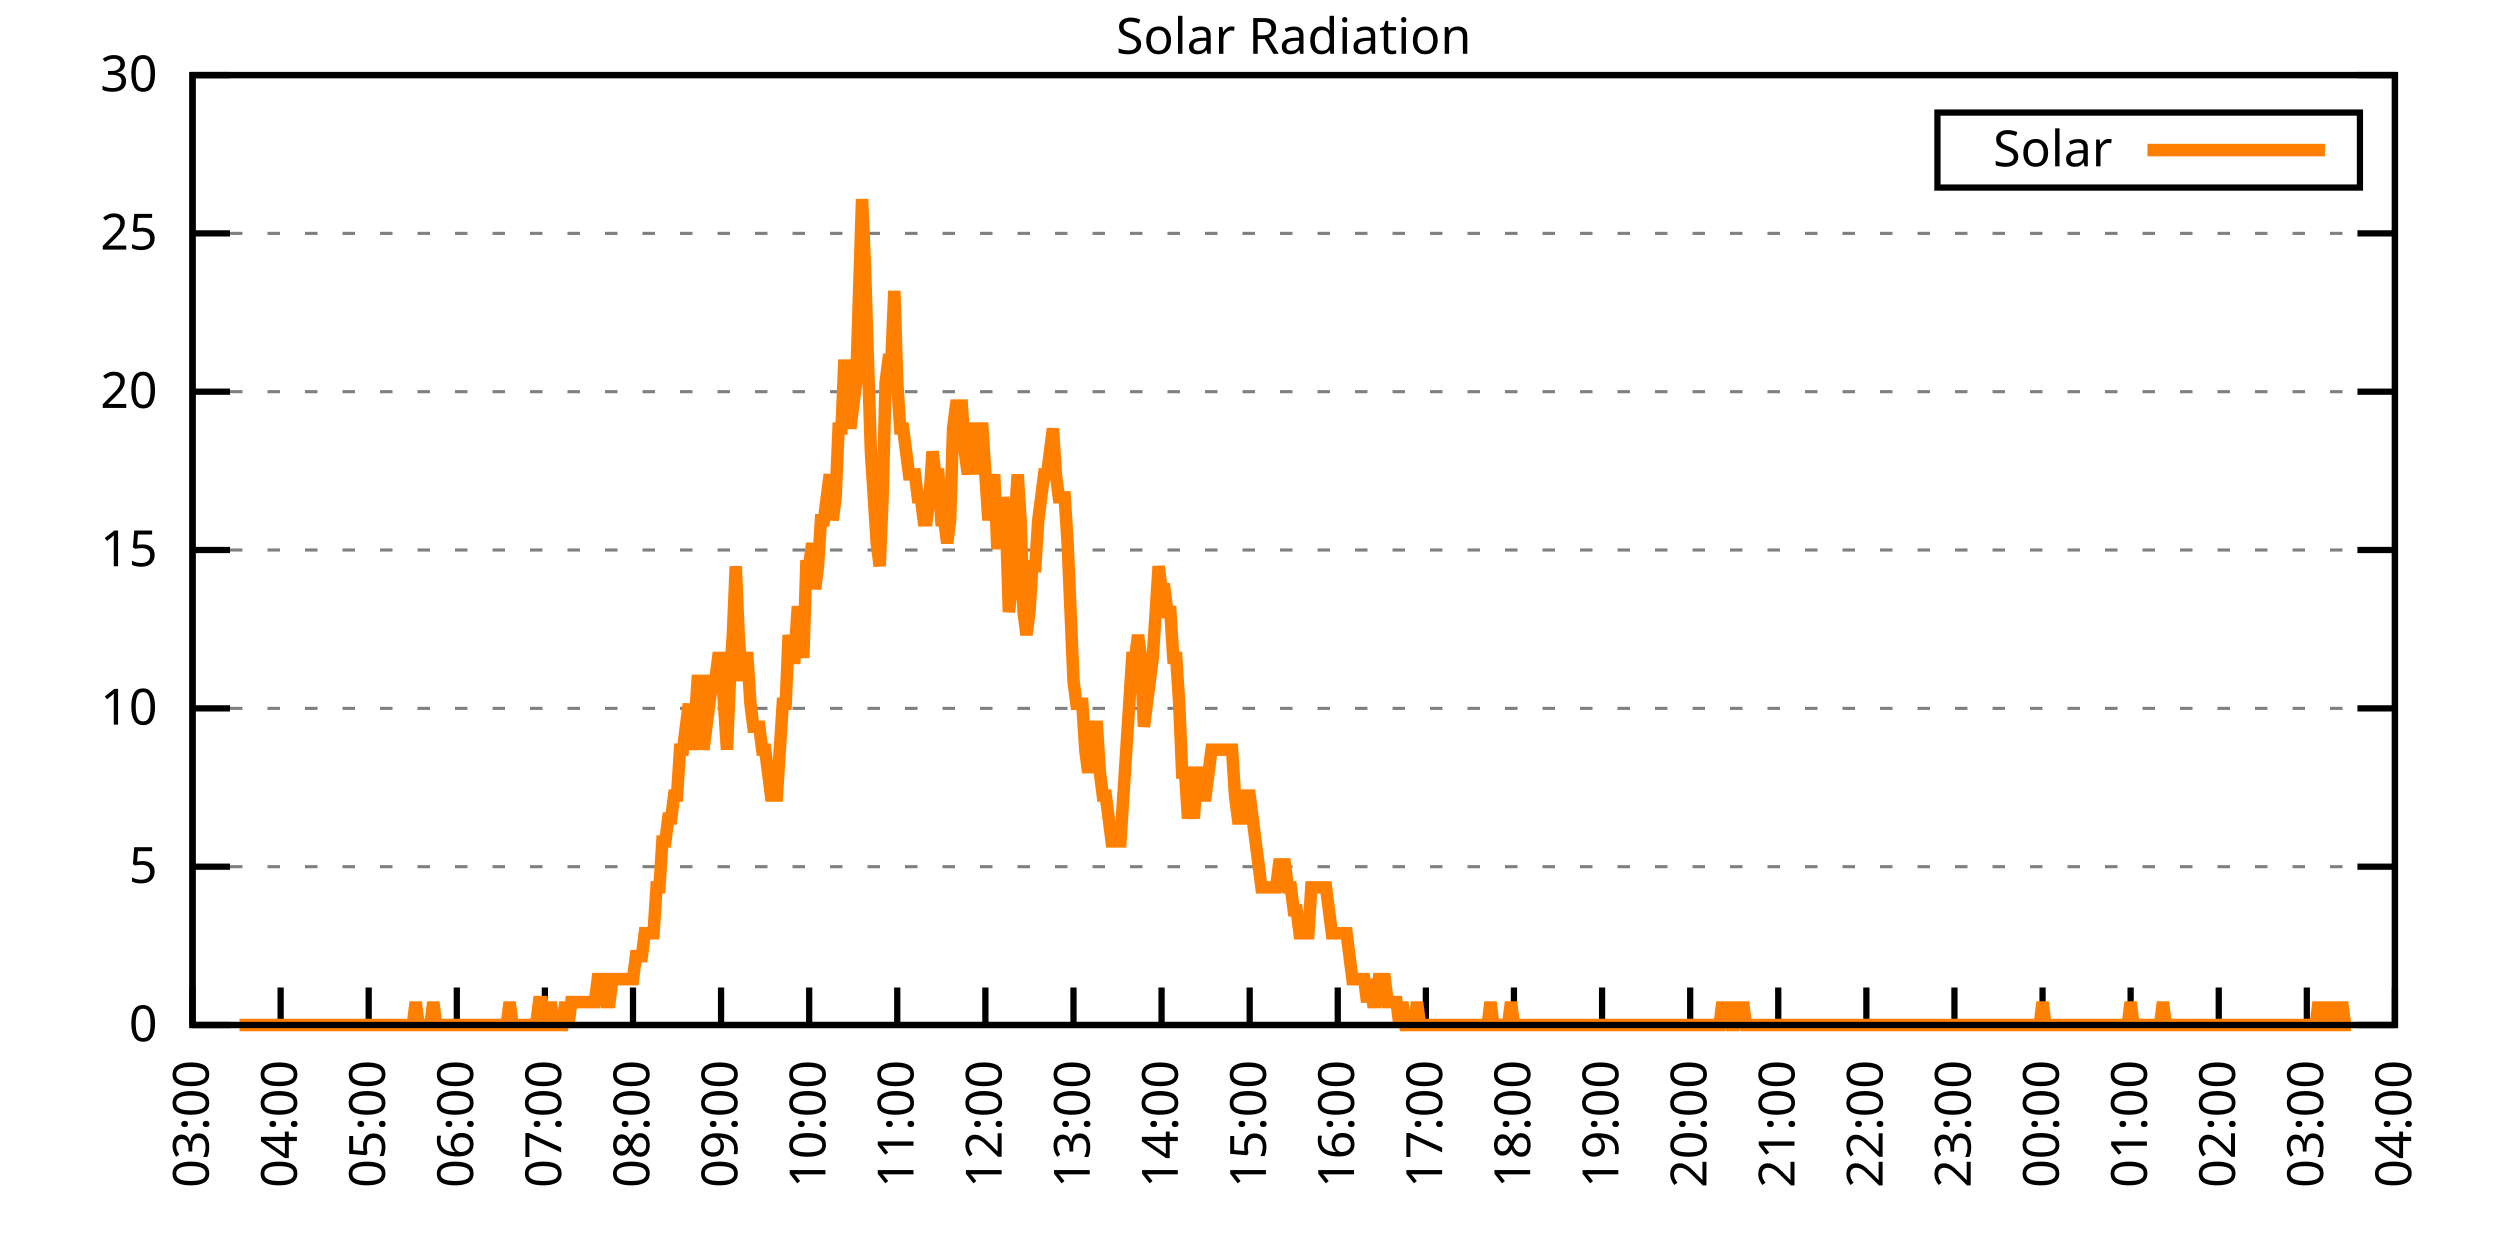
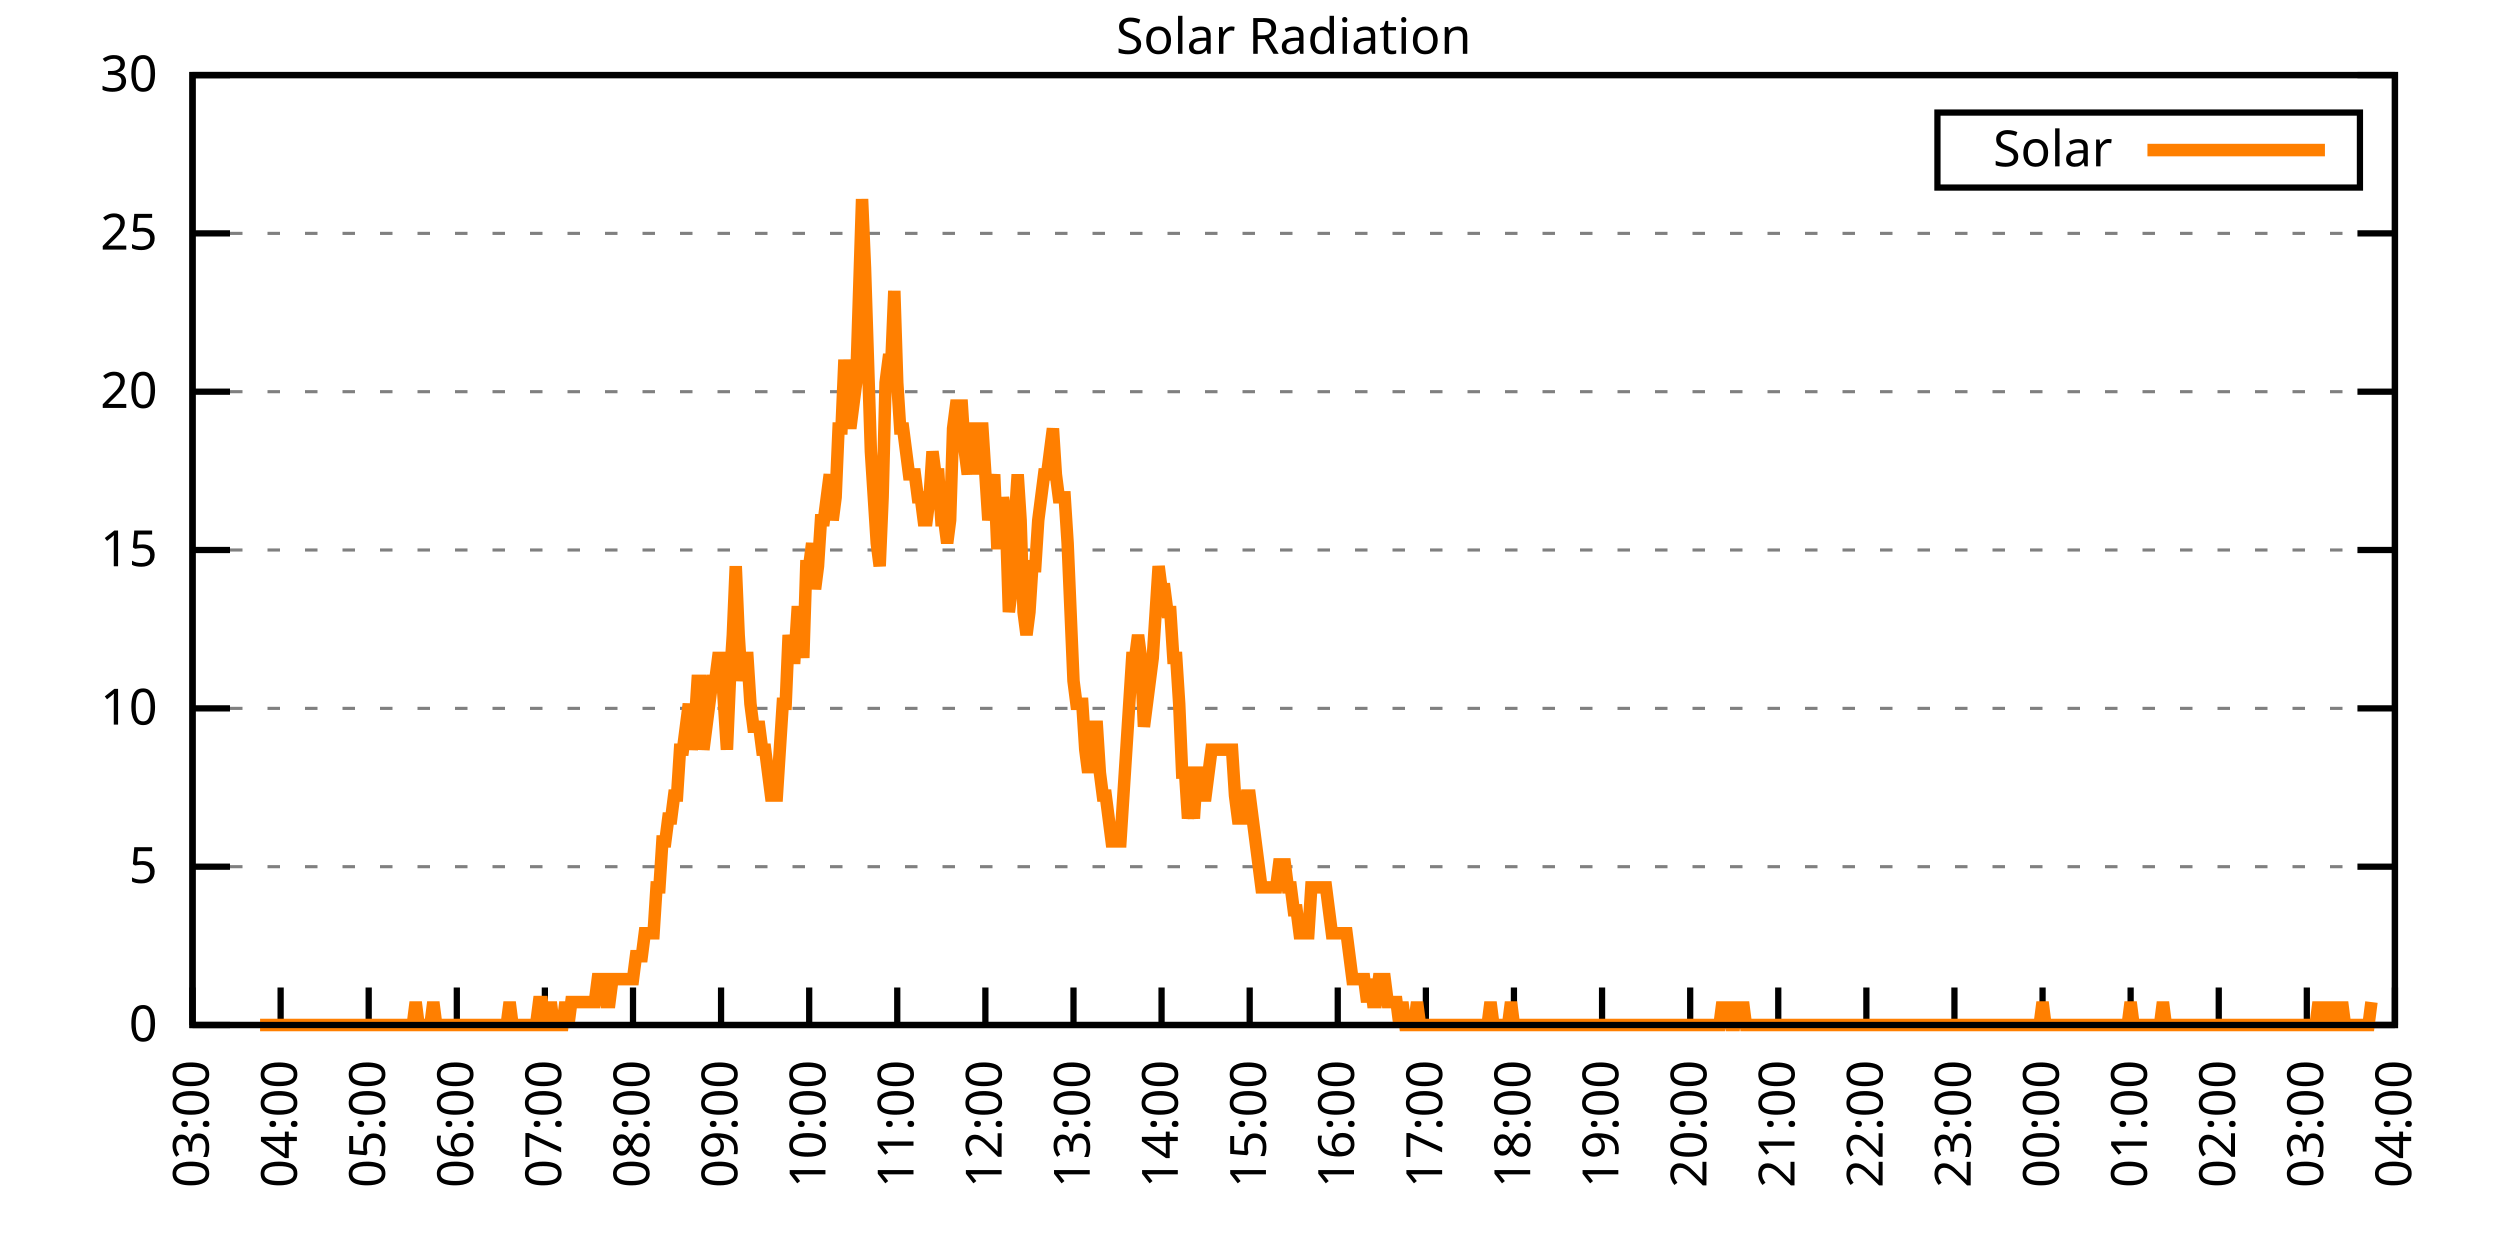
<svg xmlns="http://www.w3.org/2000/svg" xmlns:xlink="http://www.w3.org/1999/xlink" width="400" height="200" viewBox="0 0 400 200">
  <g id="gnuplot_canvas">
    <rect x="0" y="0" width="400" height="200" fill="none" />
    <defs>
      <circle id="gpDot" r="0.5" stroke-width="0.5" stroke="currentColor" />
      <path id="gpPt0" stroke-width="0.333" stroke="currentColor" d="M-1,0 h2 M0,-1 v2" />
      <path id="gpPt1" stroke-width="0.333" stroke="currentColor" d="M-1,-1 L1,1 M1,-1 L-1,1" />
      <path id="gpPt2" stroke-width="0.333" stroke="currentColor" d="M-1,0 L1,0 M0,-1 L0,1 M-1,-1 L1,1 M-1,1 L1,-1" />
      <rect id="gpPt3" stroke-width="0.333" stroke="currentColor" x="-1" y="-1" width="2" height="2" />
      <rect id="gpPt4" stroke-width="0.333" stroke="currentColor" fill="currentColor" x="-1" y="-1" width="2" height="2" />
      <circle id="gpPt5" stroke-width="0.333" stroke="currentColor" cx="0" cy="0" r="1" />
      <use xlink:href="#gpPt5" id="gpPt6" fill="currentColor" stroke="none" />
      <path id="gpPt7" stroke-width="0.333" stroke="currentColor" d="M0,-1.33 L-1.33,0.67 L1.33,0.67 z" />
      <use xlink:href="#gpPt7" id="gpPt8" fill="currentColor" stroke="none" />
      <use xlink:href="#gpPt7" id="gpPt9" stroke="currentColor" transform="rotate(180)" />
      <use xlink:href="#gpPt9" id="gpPt10" fill="currentColor" stroke="none" />
      <use xlink:href="#gpPt3" id="gpPt11" stroke="currentColor" transform="rotate(45)" />
      <use xlink:href="#gpPt11" id="gpPt12" fill="currentColor" stroke="none" />
      <path id="gpPt13" stroke-width="0.333" stroke="currentColor" d="M0,1.330 L1.265,0.411 L0.782,-1.067 L-0.782,-1.076 L-1.265,0.411 z" />
      <use xlink:href="#gpPt13" id="gpPt14" fill="currentColor" stroke="none" />
      <filter id="textbox" filterUnits="objectBoundingBox" x="0" y="0" height="1" width="1">
        <feFlood flood-color="white" flood-opacity="1" result="bgnd" />
        <feComposite in="SourceGraphic" in2="bgnd" operator="atop" />
      </filter>
      <filter id="greybox" filterUnits="objectBoundingBox" x="0" y="0" height="1" width="1">
        <feFlood flood-color="lightgrey" flood-opacity="1" result="grey" />
        <feComposite in="SourceGraphic" in2="grey" operator="atop" />
      </filter>
    </defs>
    <g fill="none" color="white" stroke="currentColor" stroke-width="1.00" stroke-linecap="butt" stroke-linejoin="miter">
</g>
    <g fill="none" color="black" stroke="currentColor" stroke-width="1.00" stroke-linecap="butt" stroke-linejoin="miter">
      <g stroke="none" shape-rendering="crispEdges">
        <polygon fill="rgb(255, 255, 255)" points="30.80,164.00 383.18,164.00 383.18,12.02 30.80,12.02 " />
      </g>
    </g>
    <g fill="none" color="black" stroke="currentColor" stroke-width="1.00" stroke-linecap="butt" stroke-linejoin="miter">
</g>
    <g fill="none" color="black" stroke="black" stroke-width="0.50" stroke-linecap="butt" stroke-linejoin="miter">
</g>
    <g fill="none" color="gray" stroke="currentColor" stroke-width="0.50" stroke-linecap="butt" stroke-linejoin="miter">
      <path stroke="gray" stroke-dasharray="2,4" class="gridline" d="M30.80,164.00 L383.19,164.00  " />
    </g>
    <g fill="none" color="gray" stroke="gray" stroke-width="1.00" stroke-linecap="butt" stroke-linejoin="miter">
</g>
    <g fill="none" color="black" stroke="currentColor" stroke-width="1.00" stroke-linecap="butt" stroke-linejoin="miter">
      <path stroke="black" d="M30.80,164.00 L36.80,164.00 M383.19,164.00 L377.19,164.00  " />
      <g transform="translate(25.20,166.60)" stroke="none" fill="black" font-family="Sans" font-size="8.00" text-anchor="end">
        <text>
          <tspan font-family="Sans"> 0</tspan>
        </text>
      </g>
    </g>
    <g fill="none" color="black" stroke="currentColor" stroke-width="1.00" stroke-linecap="butt" stroke-linejoin="miter">
</g>
    <g fill="none" color="black" stroke="black" stroke-width="0.50" stroke-linecap="butt" stroke-linejoin="miter">
</g>
    <g fill="none" color="gray" stroke="currentColor" stroke-width="0.50" stroke-linecap="butt" stroke-linejoin="miter">
      <path stroke="gray" stroke-dasharray="2,4" class="gridline" d="M30.80,138.67 L383.19,138.67  " />
    </g>
    <g fill="none" color="gray" stroke="gray" stroke-width="1.00" stroke-linecap="butt" stroke-linejoin="miter">
</g>
    <g fill="none" color="black" stroke="currentColor" stroke-width="1.00" stroke-linecap="butt" stroke-linejoin="miter">
      <path stroke="black" d="M30.80,138.67 L36.80,138.67 M383.19,138.67 L377.19,138.67  " />
      <g transform="translate(25.20,141.27)" stroke="none" fill="black" font-family="Sans" font-size="8.00" text-anchor="end">
        <text>
          <tspan font-family="Sans"> 5</tspan>
        </text>
      </g>
    </g>
    <g fill="none" color="black" stroke="currentColor" stroke-width="1.00" stroke-linecap="butt" stroke-linejoin="miter">
</g>
    <g fill="none" color="black" stroke="black" stroke-width="0.50" stroke-linecap="butt" stroke-linejoin="miter">
</g>
    <g fill="none" color="gray" stroke="currentColor" stroke-width="0.50" stroke-linecap="butt" stroke-linejoin="miter">
      <path stroke="gray" stroke-dasharray="2,4" class="gridline" d="M30.80,113.34 L383.19,113.34  " />
    </g>
    <g fill="none" color="gray" stroke="gray" stroke-width="1.00" stroke-linecap="butt" stroke-linejoin="miter">
</g>
    <g fill="none" color="black" stroke="currentColor" stroke-width="1.00" stroke-linecap="butt" stroke-linejoin="miter">
      <path stroke="black" d="M30.80,113.34 L36.80,113.34 M383.19,113.34 L377.19,113.34  " />
      <g transform="translate(25.20,115.94)" stroke="none" fill="black" font-family="Sans" font-size="8.00" text-anchor="end">
        <text>
          <tspan font-family="Sans"> 10</tspan>
        </text>
      </g>
    </g>
    <g fill="none" color="black" stroke="currentColor" stroke-width="1.00" stroke-linecap="butt" stroke-linejoin="miter">
</g>
    <g fill="none" color="black" stroke="black" stroke-width="0.50" stroke-linecap="butt" stroke-linejoin="miter">
</g>
    <g fill="none" color="gray" stroke="currentColor" stroke-width="0.50" stroke-linecap="butt" stroke-linejoin="miter">
      <path stroke="gray" stroke-dasharray="2,4" class="gridline" d="M30.80,88.00 L383.19,88.00  " />
    </g>
    <g fill="none" color="gray" stroke="gray" stroke-width="1.00" stroke-linecap="butt" stroke-linejoin="miter">
</g>
    <g fill="none" color="black" stroke="currentColor" stroke-width="1.00" stroke-linecap="butt" stroke-linejoin="miter">
      <path stroke="black" d="M30.80,88.00 L36.80,88.00 M383.19,88.00 L377.19,88.00  " />
      <g transform="translate(25.20,90.60)" stroke="none" fill="black" font-family="Sans" font-size="8.00" text-anchor="end">
        <text>
          <tspan font-family="Sans"> 15</tspan>
        </text>
      </g>
    </g>
    <g fill="none" color="black" stroke="currentColor" stroke-width="1.00" stroke-linecap="butt" stroke-linejoin="miter">
</g>
    <g fill="none" color="black" stroke="black" stroke-width="0.50" stroke-linecap="butt" stroke-linejoin="miter">
</g>
    <g fill="none" color="gray" stroke="currentColor" stroke-width="0.50" stroke-linecap="butt" stroke-linejoin="miter">
      <path stroke="gray" stroke-dasharray="2,4" class="gridline" d="M30.80,62.67 L383.19,62.67  " />
    </g>
    <g fill="none" color="gray" stroke="gray" stroke-width="1.00" stroke-linecap="butt" stroke-linejoin="miter">
</g>
    <g fill="none" color="black" stroke="currentColor" stroke-width="1.00" stroke-linecap="butt" stroke-linejoin="miter">
      <path stroke="black" d="M30.80,62.67 L36.80,62.67 M383.19,62.67 L377.19,62.67  " />
      <g transform="translate(25.20,65.27)" stroke="none" fill="black" font-family="Sans" font-size="8.00" text-anchor="end">
        <text>
          <tspan font-family="Sans"> 20</tspan>
        </text>
      </g>
    </g>
    <g fill="none" color="black" stroke="currentColor" stroke-width="1.00" stroke-linecap="butt" stroke-linejoin="miter">
</g>
    <g fill="none" color="black" stroke="black" stroke-width="0.50" stroke-linecap="butt" stroke-linejoin="miter">
</g>
    <g fill="none" color="gray" stroke="currentColor" stroke-width="0.50" stroke-linecap="butt" stroke-linejoin="miter">
      <path stroke="gray" stroke-dasharray="2,4" class="gridline" d="M30.80,37.34 L383.19,37.34  " />
    </g>
    <g fill="none" color="gray" stroke="gray" stroke-width="1.00" stroke-linecap="butt" stroke-linejoin="miter">
</g>
    <g fill="none" color="black" stroke="currentColor" stroke-width="1.00" stroke-linecap="butt" stroke-linejoin="miter">
      <path stroke="black" d="M30.80,37.34 L36.80,37.34 M383.19,37.34 L377.19,37.34  " />
      <g transform="translate(25.20,39.94)" stroke="none" fill="black" font-family="Sans" font-size="8.00" text-anchor="end">
        <text>
          <tspan font-family="Sans"> 25</tspan>
        </text>
      </g>
    </g>
    <g fill="none" color="black" stroke="currentColor" stroke-width="1.00" stroke-linecap="butt" stroke-linejoin="miter">
</g>
    <g fill="none" color="black" stroke="black" stroke-width="0.50" stroke-linecap="butt" stroke-linejoin="miter">
</g>
    <g fill="none" color="gray" stroke="currentColor" stroke-width="0.50" stroke-linecap="butt" stroke-linejoin="miter">
      <path stroke="gray" stroke-dasharray="2,4" class="gridline" d="M30.80,12.01 L383.19,12.01  " />
    </g>
    <g fill="none" color="gray" stroke="gray" stroke-width="1.00" stroke-linecap="butt" stroke-linejoin="miter">
</g>
    <g fill="none" color="black" stroke="currentColor" stroke-width="1.00" stroke-linecap="butt" stroke-linejoin="miter">
      <path stroke="black" d="M30.80,12.01 L36.80,12.01 M383.19,12.01 L377.19,12.01  " />
      <g transform="translate(25.20,14.61)" stroke="none" fill="black" font-family="Sans" font-size="8.00" text-anchor="end">
        <text>
          <tspan font-family="Sans"> 30</tspan>
        </text>
      </g>
    </g>
    <g fill="none" color="black" stroke="currentColor" stroke-width="1.00" stroke-linecap="butt" stroke-linejoin="miter">
      <path stroke="black" d="M30.80,164.00 L30.80,158.00  " />
      <g transform="translate(33.40,169.60) rotate(270.00)" stroke="none" fill="black" font-family="Sans" font-size="8.00" text-anchor="end">
        <text>
          <tspan font-family="Sans">03:00</tspan>
        </text>
      </g>
    </g>
    <g fill="none" color="black" stroke="currentColor" stroke-width="1.00" stroke-linecap="butt" stroke-linejoin="miter">
      <path stroke="black" d="M44.90,164.00 L44.90,158.00  " />
      <g transform="translate(47.50,169.60) rotate(270.00)" stroke="none" fill="black" font-family="Sans" font-size="8.00" text-anchor="end">
        <text>
          <tspan font-family="Sans">04:00</tspan>
        </text>
      </g>
    </g>
    <g fill="none" color="black" stroke="currentColor" stroke-width="1.00" stroke-linecap="butt" stroke-linejoin="miter">
      <path stroke="black" d="M58.99,164.00 L58.99,158.00  " />
      <g transform="translate(61.59,169.60) rotate(270.00)" stroke="none" fill="black" font-family="Sans" font-size="8.00" text-anchor="end">
        <text>
          <tspan font-family="Sans">05:00</tspan>
        </text>
      </g>
    </g>
    <g fill="none" color="black" stroke="currentColor" stroke-width="1.00" stroke-linecap="butt" stroke-linejoin="miter">
      <path stroke="black" d="M73.09,164.00 L73.09,158.00  " />
      <g transform="translate(75.69,169.60) rotate(270.00)" stroke="none" fill="black" font-family="Sans" font-size="8.00" text-anchor="end">
        <text>
          <tspan font-family="Sans">06:00</tspan>
        </text>
      </g>
    </g>
    <g fill="none" color="black" stroke="currentColor" stroke-width="1.00" stroke-linecap="butt" stroke-linejoin="miter">
      <path stroke="black" d="M87.18,164.00 L87.18,158.00  " />
      <g transform="translate(89.78,169.60) rotate(270.00)" stroke="none" fill="black" font-family="Sans" font-size="8.00" text-anchor="end">
        <text>
          <tspan font-family="Sans">07:00</tspan>
        </text>
      </g>
    </g>
    <g fill="none" color="black" stroke="currentColor" stroke-width="1.00" stroke-linecap="butt" stroke-linejoin="miter">
      <path stroke="black" d="M101.28,164.00 L101.28,158.00  " />
      <g transform="translate(103.88,169.60) rotate(270.00)" stroke="none" fill="black" font-family="Sans" font-size="8.00" text-anchor="end">
        <text>
          <tspan font-family="Sans">08:00</tspan>
        </text>
      </g>
    </g>
    <g fill="none" color="black" stroke="currentColor" stroke-width="1.00" stroke-linecap="butt" stroke-linejoin="miter">
      <path stroke="black" d="M115.37,164.00 L115.37,158.00  " />
      <g transform="translate(117.97,169.60) rotate(270.00)" stroke="none" fill="black" font-family="Sans" font-size="8.00" text-anchor="end">
        <text>
          <tspan font-family="Sans">09:00</tspan>
        </text>
      </g>
    </g>
    <g fill="none" color="black" stroke="currentColor" stroke-width="1.00" stroke-linecap="butt" stroke-linejoin="miter">
      <path stroke="black" d="M129.47,164.00 L129.47,158.00  " />
      <g transform="translate(132.07,169.60) rotate(270.00)" stroke="none" fill="black" font-family="Sans" font-size="8.00" text-anchor="end">
        <text>
          <tspan font-family="Sans">10:00</tspan>
        </text>
      </g>
    </g>
    <g fill="none" color="black" stroke="currentColor" stroke-width="1.00" stroke-linecap="butt" stroke-linejoin="miter">
      <path stroke="black" d="M143.56,164.00 L143.56,158.00  " />
      <g transform="translate(146.16,169.60) rotate(270.00)" stroke="none" fill="black" font-family="Sans" font-size="8.00" text-anchor="end">
        <text>
          <tspan font-family="Sans">11:00</tspan>
        </text>
      </g>
    </g>
    <g fill="none" color="black" stroke="currentColor" stroke-width="1.00" stroke-linecap="butt" stroke-linejoin="miter">
      <path stroke="black" d="M157.66,164.00 L157.66,158.00  " />
      <g transform="translate(160.26,169.60) rotate(270.00)" stroke="none" fill="black" font-family="Sans" font-size="8.00" text-anchor="end">
        <text>
          <tspan font-family="Sans">12:00</tspan>
        </text>
      </g>
    </g>
    <g fill="none" color="black" stroke="currentColor" stroke-width="1.00" stroke-linecap="butt" stroke-linejoin="miter">
      <path stroke="black" d="M171.76,164.00 L171.76,158.00  " />
      <g transform="translate(174.36,169.60) rotate(270.00)" stroke="none" fill="black" font-family="Sans" font-size="8.00" text-anchor="end">
        <text>
          <tspan font-family="Sans">13:00</tspan>
        </text>
      </g>
    </g>
    <g fill="none" color="black" stroke="currentColor" stroke-width="1.00" stroke-linecap="butt" stroke-linejoin="miter">
      <path stroke="black" d="M185.85,164.00 L185.85,158.00  " />
      <g transform="translate(188.45,169.60) rotate(270.00)" stroke="none" fill="black" font-family="Sans" font-size="8.00" text-anchor="end">
        <text>
          <tspan font-family="Sans">14:00</tspan>
        </text>
      </g>
    </g>
    <g fill="none" color="black" stroke="currentColor" stroke-width="1.00" stroke-linecap="butt" stroke-linejoin="miter">
      <path stroke="black" d="M199.95,164.00 L199.95,158.00  " />
      <g transform="translate(202.55,169.60) rotate(270.00)" stroke="none" fill="black" font-family="Sans" font-size="8.00" text-anchor="end">
        <text>
          <tspan font-family="Sans">15:00</tspan>
        </text>
      </g>
    </g>
    <g fill="none" color="black" stroke="currentColor" stroke-width="1.00" stroke-linecap="butt" stroke-linejoin="miter">
      <path stroke="black" d="M214.04,164.00 L214.04,158.00  " />
      <g transform="translate(216.64,169.60) rotate(270.00)" stroke="none" fill="black" font-family="Sans" font-size="8.00" text-anchor="end">
        <text>
          <tspan font-family="Sans">16:00</tspan>
        </text>
      </g>
    </g>
    <g fill="none" color="black" stroke="currentColor" stroke-width="1.00" stroke-linecap="butt" stroke-linejoin="miter">
      <path stroke="black" d="M228.14,164.00 L228.14,158.00  " />
      <g transform="translate(230.74,169.60) rotate(270.00)" stroke="none" fill="black" font-family="Sans" font-size="8.00" text-anchor="end">
        <text>
          <tspan font-family="Sans">17:00</tspan>
        </text>
      </g>
    </g>
    <g fill="none" color="black" stroke="currentColor" stroke-width="1.00" stroke-linecap="butt" stroke-linejoin="miter">
      <path stroke="black" d="M242.23,164.00 L242.23,158.00  " />
      <g transform="translate(244.83,169.60) rotate(270.00)" stroke="none" fill="black" font-family="Sans" font-size="8.00" text-anchor="end">
        <text>
          <tspan font-family="Sans">18:00</tspan>
        </text>
      </g>
    </g>
    <g fill="none" color="black" stroke="currentColor" stroke-width="1.00" stroke-linecap="butt" stroke-linejoin="miter">
      <path stroke="black" d="M256.33,164.00 L256.33,158.00  " />
      <g transform="translate(258.93,169.60) rotate(270.00)" stroke="none" fill="black" font-family="Sans" font-size="8.00" text-anchor="end">
        <text>
          <tspan font-family="Sans">19:00</tspan>
        </text>
      </g>
    </g>
    <g fill="none" color="black" stroke="currentColor" stroke-width="1.00" stroke-linecap="butt" stroke-linejoin="miter">
      <path stroke="black" d="M270.43,164.00 L270.43,158.00  " />
      <g transform="translate(273.03,169.60) rotate(270.00)" stroke="none" fill="black" font-family="Sans" font-size="8.00" text-anchor="end">
        <text>
          <tspan font-family="Sans">20:00</tspan>
        </text>
      </g>
    </g>
    <g fill="none" color="black" stroke="currentColor" stroke-width="1.00" stroke-linecap="butt" stroke-linejoin="miter">
      <path stroke="black" d="M284.52,164.00 L284.52,158.00  " />
      <g transform="translate(287.12,169.60) rotate(270.00)" stroke="none" fill="black" font-family="Sans" font-size="8.00" text-anchor="end">
        <text>
          <tspan font-family="Sans">21:00</tspan>
        </text>
      </g>
    </g>
    <g fill="none" color="black" stroke="currentColor" stroke-width="1.00" stroke-linecap="butt" stroke-linejoin="miter">
      <path stroke="black" d="M298.62,164.00 L298.62,158.00  " />
      <g transform="translate(301.22,169.60) rotate(270.00)" stroke="none" fill="black" font-family="Sans" font-size="8.00" text-anchor="end">
        <text>
          <tspan font-family="Sans">22:00</tspan>
        </text>
      </g>
    </g>
    <g fill="none" color="black" stroke="currentColor" stroke-width="1.00" stroke-linecap="butt" stroke-linejoin="miter">
      <path stroke="black" d="M312.71,164.00 L312.71,158.00  " />
      <g transform="translate(315.31,169.60) rotate(270.00)" stroke="none" fill="black" font-family="Sans" font-size="8.00" text-anchor="end">
        <text>
          <tspan font-family="Sans">23:00</tspan>
        </text>
      </g>
    </g>
    <g fill="none" color="black" stroke="currentColor" stroke-width="1.00" stroke-linecap="butt" stroke-linejoin="miter">
      <path stroke="black" d="M326.81,164.00 L326.81,158.00  " />
      <g transform="translate(329.41,169.60) rotate(270.00)" stroke="none" fill="black" font-family="Sans" font-size="8.00" text-anchor="end">
        <text>
          <tspan font-family="Sans">00:00</tspan>
        </text>
      </g>
    </g>
    <g fill="none" color="black" stroke="currentColor" stroke-width="1.00" stroke-linecap="butt" stroke-linejoin="miter">
      <path stroke="black" d="M340.90,164.00 L340.90,158.00  " />
      <g transform="translate(343.50,169.60) rotate(270.00)" stroke="none" fill="black" font-family="Sans" font-size="8.00" text-anchor="end">
        <text>
          <tspan font-family="Sans">01:00</tspan>
        </text>
      </g>
    </g>
    <g fill="none" color="black" stroke="currentColor" stroke-width="1.00" stroke-linecap="butt" stroke-linejoin="miter">
      <path stroke="black" d="M355.00,164.00 L355.00,158.00  " />
      <g transform="translate(357.60,169.60) rotate(270.00)" stroke="none" fill="black" font-family="Sans" font-size="8.00" text-anchor="end">
        <text>
          <tspan font-family="Sans">02:00</tspan>
        </text>
      </g>
    </g>
    <g fill="none" color="black" stroke="currentColor" stroke-width="1.00" stroke-linecap="butt" stroke-linejoin="miter">
      <path stroke="black" d="M369.09,164.00 L369.09,158.00  " />
      <g transform="translate(371.69,169.60) rotate(270.00)" stroke="none" fill="black" font-family="Sans" font-size="8.00" text-anchor="end">
        <text>
          <tspan font-family="Sans">03:00</tspan>
        </text>
      </g>
    </g>
    <g fill="none" color="black" stroke="currentColor" stroke-width="1.00" stroke-linecap="butt" stroke-linejoin="miter">
      <path stroke="black" d="M383.19,164.00 L383.19,158.00  " />
      <g transform="translate(385.79,169.60) rotate(270.00)" stroke="none" fill="black" font-family="Sans" font-size="8.00" text-anchor="end">
        <text>
          <tspan font-family="Sans">04:00</tspan>
        </text>
      </g>
    </g>
    <g fill="none" color="black" stroke="currentColor" stroke-width="1.00" stroke-linecap="butt" stroke-linejoin="miter">
</g>
    <g fill="none" color="black" stroke="currentColor" stroke-width="1.00" stroke-linecap="butt" stroke-linejoin="miter">
      <path stroke="black" d="M30.80,12.01 L30.80,164.00 L383.19,164.00 L383.19,12.01 L30.80,12.01 Z  " />
    </g>
    <g fill="none" color="black" stroke="currentColor" stroke-width="1.00" stroke-linecap="butt" stroke-linejoin="miter">
</g>
    <g fill="none" color="black" stroke="currentColor" stroke-width="1.00" stroke-linecap="butt" stroke-linejoin="miter">
      <path stroke="black" d="M309.99,30.01 L309.99,18.01 L377.59,18.01 L377.59,30.01 L309.99,30.01 Z  " />
    </g>
    <g id="Solar_Radiation_plot_1">
      <g fill="none" color="white" stroke="black" stroke-width="2.00" stroke-linecap="butt" stroke-linejoin="miter">
</g>
      <g fill="none" color="black" stroke="currentColor" stroke-width="2.00" stroke-linecap="butt" stroke-linejoin="miter">
        <g transform="translate(337.99,26.61)" stroke="none" fill="black" font-family="Sans" font-size="8.00" text-anchor="end">
          <text>
            <tspan font-family="Sans">Solar</tspan>
          </text>
        </g>
      </g>
      <g fill="none" color="black" stroke="currentColor" stroke-width="2.00" stroke-linecap="butt" stroke-linejoin="miter">
-         <path stroke="rgb(255, 127,   0)" d="M343.59,24.01 L371.99,24.01 M38.32,164.00 L38.79,164.00 L39.26,164.00 L39.73,164.00 L40.20,164.00 L40.67,164.00   L41.14,164.00 L41.61,164.00 L42.08,164.00 L42.55,164.00 L43.02,164.00 L43.49,164.00 L43.96,164.00 L44.43,164.00   L44.90,164.00 L45.37,164.00 L45.84,164.00 L46.31,164.00 L46.78,164.00 L47.24,164.00 L47.71,164.00 L48.18,164.00   L48.65,164.00 L49.12,164.00 L49.59,164.00 L50.06,164.00 L50.53,164.00 L51.00,164.00 L51.47,164.00 L51.94,164.00   L52.41,164.00 L52.88,164.00 L53.35,164.00 L53.82,164.00 L54.29,164.00 L54.76,164.00 L55.23,164.00 L55.70,164.00   L56.17,164.00 L56.64,164.00 L57.11,164.00 L57.58,164.00 L58.05,164.00 L58.52,164.00 L58.99,164.00 L59.46,164.00   L59.93,164.00 L60.40,164.00 L60.87,164.00 L61.34,164.00 L61.81,164.00 L62.28,164.00 L62.75,164.00 L63.22,164.00   L63.69,164.00 L64.16,164.00 L64.63,164.00 L65.10,164.00 L65.57,164.00 L66.04,164.00 L66.51,160.33 L66.98,164.00   L67.45,164.00 L67.92,164.00 L68.39,164.00 L68.86,164.00 L69.33,160.33 L69.80,164.00 L70.27,164.00 L70.74,164.00   L71.21,164.00 L71.68,164.00 L72.15,164.00 L72.62,164.00 L73.09,164.00 L73.56,164.00 L74.03,164.00 L74.50,164.00   L74.97,164.00 L75.44,164.00 L75.91,164.00 L76.38,164.00 L76.85,164.00 L77.32,164.00 L77.79,164.00 L78.26,164.00   L78.73,164.00 L79.19,164.00 L79.66,164.00 L80.13,164.00 L80.60,164.00 L81.07,164.00 L81.54,160.33 L82.01,164.00   L82.48,164.00 L82.95,164.00 L83.42,164.00 L83.89,164.00 L84.36,164.00 L84.83,164.00 L85.30,164.00 L85.77,164.00   L86.24,160.33 L86.71,160.33 L87.18,164.00 L87.65,164.00 L88.12,160.33 L88.59,164.00 L89.06,164.00 L89.53,164.00   L90.00,164.00 L90.47,160.33 L90.94,164.00 L91.41,160.33 L91.88,160.33 L92.35,160.33 L92.82,160.33 L93.29,160.33   L93.76,160.33 L94.23,160.33 L94.70,160.33 L95.17,160.33 L95.64,156.66 L96.11,156.66 L96.58,156.66 L97.05,160.33   L97.52,160.33 L97.99,156.66 L98.46,156.66 L98.93,156.66 L99.40,156.66 L99.87,156.66 L100.34,156.66 L100.81,156.66   L101.28,156.66 L101.75,152.99 L102.22,152.99 L102.69,152.99 L103.16,149.32 L103.63,149.32 L104.10,149.32 L104.57,149.32   L105.04,141.98 L105.51,141.98 L105.98,134.63 L106.45,134.63 L106.92,130.96 L107.39,130.96 L107.86,127.29 L108.33,127.29   L108.80,119.95 L109.27,119.95 L109.74,116.28 L110.21,112.61 L110.68,119.95 L111.14,116.28 L111.61,108.94 L112.08,108.94   L112.55,119.95 L113.02,116.28 L113.49,112.61 L113.96,108.94 L114.43,108.94 L114.90,105.27 L115.37,105.27 L115.84,112.61   L116.31,119.95 L116.78,108.94 L117.25,101.60 L117.72,90.59 L118.19,101.60 L118.66,108.94 L119.13,105.27 L119.60,105.27   L120.07,112.61 L120.54,116.28 L121.01,116.28 L121.48,116.28 L121.95,119.95 L122.42,119.95 L122.89,123.62 L123.36,127.29   L123.83,127.29 L124.30,127.29 L124.77,119.95 L125.24,112.61 L125.71,112.61 L126.18,101.60 L126.65,105.27 L127.12,105.27   L127.59,97.93 L128.06,97.93 L128.53,105.27 L129.00,90.59 L129.47,90.59 L129.94,86.91 L130.41,94.26 L130.88,90.59   L131.35,83.24 L131.82,83.24 L132.29,79.57 L132.76,75.90 L133.23,83.24 L133.70,79.57 L134.17,68.56 L134.64,68.56   L135.11,57.55 L135.58,64.89 L136.05,68.56 L136.52,64.89 L136.99,61.22 L137.46,46.54 L137.93,31.85 L138.40,42.87   L138.87,57.55 L139.34,72.23 L139.81,79.57 L140.28,86.91 L140.75,90.59 L141.22,79.57 L141.69,61.22 L142.16,57.55   L142.63,57.55 L143.09,46.54 L143.56,61.22 L144.03,68.56 L144.50,68.56 L144.97,72.23 L145.44,75.90 L145.91,75.90   L146.38,75.90 L146.85,79.57 L147.32,79.57 L147.79,83.24 L148.26,83.24 L148.73,79.57 L149.20,72.23 L149.67,75.90   L150.14,75.90 L150.61,83.24 L151.08,83.24 L151.55,86.91 L152.02,83.24 L152.49,68.56 L152.96,64.89 L153.43,64.89   L153.90,64.89 L154.37,72.23 L154.84,75.90 L155.31,68.56 L155.78,68.56 L156.25,75.90 L156.72,68.56 L157.19,68.56   L157.66,75.90 L158.13,83.24 L158.60,79.57 L159.07,75.90 L159.54,86.91 L160.01,86.91 L160.48,79.57 L160.95,83.24   L161.42,97.93 L161.89,94.26 L162.36,83.24 L162.83,75.90 L163.30,83.24 L163.77,97.93 L164.24,101.60 L164.71,97.93   L165.18,90.59 L165.65,90.59 L166.12,83.24 L166.59,79.57 L167.06,75.90 L167.53,75.90 L168.00,72.23 L168.47,68.56   L168.94,75.90 L169.41,79.57 L169.88,79.57 L170.35,79.57 L170.82,86.91 L171.29,97.93 L171.76,108.94 L172.23,112.61   L172.70,112.61 L173.17,112.61 L173.64,119.95 L174.11,123.62 L174.58,119.95 L175.04,116.28 L175.51,116.28 L175.98,123.62   L176.45,127.29 L176.92,127.29 L177.39,130.96 L177.86,134.63 L178.33,134.63 L178.80,134.63 L179.27,134.63 L179.74,127.29   L180.21,119.95 L180.68,112.61 L181.15,105.27 L181.62,105.27 L182.09,101.60 L182.56,105.27 L183.03,116.28 L183.50,112.61   L183.97,108.94 L184.44,105.27 L184.91,97.93 L185.38,90.59 L185.85,94.26 L186.32,94.26 L186.79,97.93 L187.26,97.93   L187.73,105.27 L188.20,105.27 L188.67,112.61 L189.14,123.62 L189.61,123.62 L190.08,130.96 L190.55,127.29 L191.02,130.96   L191.49,123.62 L191.96,123.62 L192.43,127.29 L192.90,127.29 L193.37,123.62 L193.84,119.95 L194.31,119.95 L194.78,119.95   L195.25,119.95 L195.72,119.95 L196.19,119.95 L196.66,119.95 L197.13,119.95 L197.60,127.29 L198.07,130.96 L198.54,130.96   L199.01,130.96 L199.48,127.29 L199.95,127.29 L200.42,130.96 L200.89,134.63 L201.36,138.30 L201.83,141.98 L202.30,141.98   L202.77,141.98 L203.24,141.98 L203.71,141.98 L204.18,141.98 L204.65,138.30 L205.12,138.30 L205.59,138.30 L206.06,141.98   L206.53,141.98 L207.00,145.65 L207.46,145.65 L207.93,149.32 L208.40,149.32 L208.87,149.32 L209.34,149.32 L209.81,141.98   L210.28,141.98 L210.75,141.98 L211.22,141.98 L211.69,141.98 L212.16,141.98 L212.63,145.65 L213.10,149.32 L213.57,149.32   L214.04,149.32 L214.51,149.32 L214.98,149.32 L215.45,149.32 L215.92,152.99 L216.39,156.66 L216.86,156.66 L217.33,156.66   L217.80,156.66 L218.27,156.66 L218.74,160.33 L219.21,156.66 L219.68,160.33 L220.15,160.33 L220.62,156.66 L221.09,156.66   L221.56,156.66 L222.03,160.33 L222.50,160.33 L222.97,160.33 L223.44,160.33 L223.91,164.00 L224.38,160.33 L224.85,164.00   L225.32,164.00 L225.79,164.00 L226.26,164.00 L226.73,160.33 L227.20,164.00 L227.67,164.00 L228.14,164.00 L228.61,164.00   L229.08,164.00 L229.55,164.00 L230.02,164.00 L230.49,164.00 L230.96,164.00 L231.43,164.00 L231.90,164.00 L232.37,164.00   L232.84,164.00 L233.31,164.00 L233.78,164.00 L234.25,164.00 L234.72,164.00 L235.19,164.00 L235.66,164.00 L236.13,164.00   L236.60,164.00 L237.07,164.00 L237.54,164.00 L238.01,164.00 L238.48,160.33 L238.95,164.00 L239.41,164.00 L239.88,164.00   L240.35,164.00 L240.82,164.00 L241.29,164.00 L241.76,160.33 L242.23,164.00 L242.70,164.00 L243.17,164.00 L243.64,164.00   L244.11,164.00 L244.58,164.00 L245.05,164.00 L245.52,164.00 L245.99,164.00 L246.46,164.00 L246.93,164.00 L247.40,164.00   L247.87,164.00 L248.34,164.00 L248.81,164.00 L249.28,164.00 L249.75,164.00 L250.22,164.00 L250.69,164.00 L251.16,164.00   L251.63,164.00 L252.10,164.00 L252.57,164.00 L253.04,164.00 L253.51,164.00 L253.98,164.00 L254.45,164.00 L254.92,164.00   L255.39,164.00 L255.86,164.00 L256.33,164.00 L256.80,164.00 L257.27,164.00 L257.74,164.00 L258.21,164.00 L258.68,164.00   L259.15,164.00 L259.62,164.00 L260.09,164.00 L260.56,164.00 L261.03,164.00 L261.50,164.00 L261.97,164.00 L262.44,164.00   L262.91,164.00 L263.38,164.00 L263.85,164.00 L264.32,164.00 L264.79,164.00 L265.26,164.00 L265.73,164.00 L266.20,164.00   L266.67,164.00 L267.14,164.00 L267.61,164.00 L268.08,164.00 L268.55,164.00 L269.02,164.00 L269.49,164.00 L269.96,164.00   L270.43,164.00 L270.90,164.00 L271.36,164.00 L271.83,164.00 L272.30,164.00 L272.77,164.00 L273.24,164.00 L273.71,164.00   L274.18,164.00 L274.65,164.00 L275.12,164.00 L275.59,160.33 L276.06,164.00 L276.53,160.33 L277.00,164.00 L277.47,164.00   L277.94,160.33 L278.41,164.00 L278.88,160.33 L279.35,164.00 L279.82,164.00 L280.29,164.00 L280.76,164.00 L281.23,164.00   L281.70,164.00 L282.17,164.00 L282.64,164.00 L283.11,164.00 L283.58,164.00 L284.05,164.00 L284.52,164.00 L284.99,164.00   L285.46,164.00 L285.93,164.00 L286.40,164.00 L286.87,164.00 L287.34,164.00 L287.81,164.00 L288.28,164.00 L288.75,164.00   L289.22,164.00 L289.69,164.00 L290.16,164.00 L290.63,164.00 L291.10,164.00 L291.57,164.00 L292.04,164.00 L292.51,164.00   L292.98,164.00 L293.45,164.00 L293.92,164.00 L294.39,164.00 L294.86,164.00 L295.33,164.00 L295.80,164.00 L296.27,164.00   L296.74,164.00 L297.21,164.00 L297.68,164.00 L298.15,164.00 L298.62,164.00 L299.09,164.00 L299.56,164.00 L300.03,164.00   L300.50,164.00 L300.97,164.00 L301.44,164.00 L301.91,164.00 L302.38,164.00 L302.85,164.00 L303.31,164.00 L303.78,164.00   L304.25,164.00 L304.72,164.00 L305.19,164.00 L305.66,164.00 L306.13,164.00 L306.60,164.00 L307.07,164.00 L307.54,164.00   L308.01,164.00 L308.48,164.00 L308.95,164.00 L309.42,164.00 L309.89,164.00 L310.36,164.00 L310.83,164.00 L311.30,164.00   L311.77,164.00 L312.24,164.00 L312.71,164.00 L313.18,164.00 L313.65,164.00 L314.12,164.00 L314.59,164.00 L315.06,164.00   L315.53,164.00 L316.00,164.00 L316.47,164.00 L316.94,164.00 L317.41,164.00 L317.88,164.00 L318.35,164.00 L318.82,164.00   L319.29,164.00 L319.76,164.00 L320.23,164.00 L320.70,164.00 L321.17,164.00 L321.64,164.00 L322.11,164.00 L322.58,164.00   L323.05,164.00 L323.52,164.00 L323.99,164.00 L324.46,164.00 L324.93,164.00 L325.40,164.00 L325.87,164.00 L326.34,164.00   L326.81,160.33 L327.28,164.00 L327.75,164.00 L328.22,164.00 L328.69,164.00 L329.16,164.00 L329.63,164.00 L330.10,164.00   L330.57,164.00 L331.04,164.00 L331.51,164.00 L331.98,164.00 L332.45,164.00 L332.92,164.00 L333.39,164.00 L333.86,164.00   L334.33,164.00 L334.80,164.00 L335.26,164.00 L335.73,164.00 L336.20,164.00 L336.67,164.00 L337.14,164.00 L337.61,164.00   L338.08,164.00 L338.55,164.00 L339.02,164.00 L339.49,164.00 L339.96,164.00 L340.43,164.00 L340.90,160.33 L341.37,164.00   L341.84,164.00 L342.31,164.00 L342.78,164.00 L343.25,164.00 L343.72,164.00 L344.19,164.00 L344.66,164.00 L345.13,164.00   L345.60,164.00 L346.07,160.33 L346.54,164.00 L347.01,164.00 L347.48,164.00 L347.95,164.00 L348.42,164.00 L348.89,164.00   L349.36,164.00 L349.83,164.00 L350.30,164.00 L350.77,164.00 L351.24,164.00 L351.71,164.00 L352.18,164.00 L352.65,164.00   L353.12,164.00 L353.59,164.00 L354.06,164.00 L354.53,164.00 L355.00,164.00 L355.47,164.00 L355.94,164.00 L356.41,164.00   L356.88,164.00 L357.35,164.00 L357.82,164.00 L358.29,164.00 L358.76,164.00 L359.23,164.00 L359.70,164.00 L360.17,164.00   L360.64,164.00 L361.11,164.00 L361.58,164.00 L362.05,164.00 L362.52,164.00 L362.99,164.00 L363.46,164.00 L363.93,164.00   L364.40,164.00 L364.87,164.00 L365.34,164.00 L365.81,164.00 L366.28,164.00 L366.75,164.00 L367.21,164.00 L367.68,164.00   L368.15,164.00 L368.62,164.00 L369.09,164.00 L369.56,164.00 L370.03,164.00 L370.50,164.00 L370.97,160.33 L371.44,164.00   L371.91,164.00 L372.38,164.00 L372.85,160.33 L373.32,164.00 L373.79,164.00 L374.26,164.00 L374.73,160.33 L375.20,164.00   L375.67,164.00 L376.14,164.00  " />
+         <path stroke="rgb(255, 127,   0)" d="M343.59,24.01 L371.99,24.01 M41.61,164.00 L42.08,164.00 L42.55,164.00 L43.02,164.00 L43.49,164.00 L43.96,164.00   L44.43,164.00 L44.90,164.00 L45.37,164.00 L45.84,164.00 L46.31,164.00 L46.78,164.00 L47.24,164.00 L47.71,164.00   L48.18,164.00 L48.65,164.00 L49.12,164.00 L49.59,164.00 L50.06,164.00 L50.53,164.00 L51.00,164.00 L51.47,164.00   L51.94,164.00 L52.41,164.00 L52.88,164.00 L53.35,164.00 L53.82,164.00 L54.29,164.00 L54.76,164.00 L55.23,164.00   L55.70,164.00 L56.17,164.00 L56.64,164.00 L57.11,164.00 L57.58,164.00 L58.05,164.00 L58.52,164.00 L58.99,164.00   L59.46,164.00 L59.93,164.00 L60.40,164.00 L60.87,164.00 L61.34,164.00 L61.81,164.00 L62.28,164.00 L62.75,164.00   L63.22,164.00 L63.69,164.00 L64.16,164.00 L64.63,164.00 L65.10,164.00 L65.57,164.00 L66.04,164.00 L66.51,160.33   L66.98,164.00 L67.45,164.00 L67.92,164.00 L68.39,164.00 L68.86,164.00 L69.33,160.33 L69.80,164.00 L70.27,164.00   L70.74,164.00 L71.21,164.00 L71.68,164.00 L72.15,164.00 L72.62,164.00 L73.09,164.00 L73.56,164.00 L74.03,164.00   L74.50,164.00 L74.97,164.00 L75.44,164.00 L75.91,164.00 L76.38,164.00 L76.85,164.00 L77.32,164.00 L77.79,164.00   L78.26,164.00 L78.73,164.00 L79.19,164.00 L79.66,164.00 L80.13,164.00 L80.60,164.00 L81.07,164.00 L81.54,160.33   L82.01,164.00 L82.48,164.00 L82.95,164.00 L83.42,164.00 L83.89,164.00 L84.36,164.00 L84.83,164.00 L85.30,164.00   L85.77,164.00 L86.24,160.33 L86.71,160.33 L87.18,164.00 L87.65,164.00 L88.12,160.33 L88.59,164.00 L89.06,164.00   L89.53,164.00 L90.00,164.00 L90.47,160.33 L90.94,164.00 L91.41,160.33 L91.88,160.33 L92.35,160.33 L92.82,160.33   L93.29,160.33 L93.76,160.33 L94.23,160.33 L94.70,160.33 L95.17,160.33 L95.64,156.66 L96.11,156.66 L96.58,156.66   L97.05,160.33 L97.52,160.33 L97.99,156.66 L98.46,156.66 L98.93,156.66 L99.40,156.66 L99.87,156.66 L100.34,156.66   L100.81,156.66 L101.28,156.66 L101.75,152.99 L102.22,152.99 L102.69,152.99 L103.16,149.32 L103.63,149.32 L104.10,149.32   L104.57,149.32 L105.04,141.98 L105.51,141.98 L105.98,134.63 L106.45,134.63 L106.92,130.96 L107.39,130.96 L107.86,127.29   L108.33,127.29 L108.80,119.95 L109.27,119.95 L109.74,116.28 L110.21,112.61 L110.68,119.95 L111.14,116.28 L111.61,108.94   L112.08,108.94 L112.55,119.95 L113.02,116.28 L113.49,112.61 L113.96,108.94 L114.43,108.94 L114.90,105.27 L115.37,105.27   L115.84,112.61 L116.31,119.95 L116.78,108.94 L117.25,101.60 L117.72,90.59 L118.19,101.60 L118.66,108.94 L119.13,105.27   L119.60,105.27 L120.07,112.61 L120.54,116.28 L121.01,116.28 L121.48,116.28 L121.95,119.95 L122.42,119.95 L122.89,123.62   L123.36,127.29 L123.83,127.29 L124.30,127.29 L124.77,119.95 L125.24,112.61 L125.71,112.61 L126.18,101.60 L126.65,105.27   L127.12,105.27 L127.59,97.93 L128.06,97.93 L128.53,105.27 L129.00,90.59 L129.47,90.59 L129.94,86.91 L130.41,94.26   L130.88,90.59 L131.35,83.24 L131.82,83.24 L132.29,79.57 L132.76,75.90 L133.23,83.24 L133.70,79.57 L134.17,68.56   L134.64,68.56 L135.11,57.55 L135.58,64.89 L136.05,68.56 L136.52,64.89 L136.99,61.22 L137.46,46.54 L137.93,31.85   L138.40,42.87 L138.87,57.55 L139.34,72.23 L139.81,79.57 L140.28,86.91 L140.75,90.59 L141.22,79.57 L141.69,61.22   L142.16,57.55 L142.63,57.55 L143.09,46.54 L143.56,61.22 L144.03,68.56 L144.50,68.56 L144.97,72.23 L145.44,75.90   L145.91,75.90 L146.38,75.90 L146.85,79.57 L147.32,79.57 L147.79,83.24 L148.26,83.24 L148.73,79.57 L149.20,72.23   L149.67,75.90 L150.14,75.90 L150.61,83.24 L151.08,83.24 L151.55,86.91 L152.02,83.24 L152.49,68.56 L152.96,64.89   L153.43,64.89 L153.90,64.89 L154.37,72.23 L154.84,75.90 L155.31,68.56 L155.78,68.56 L156.25,75.90 L156.72,68.56   L157.19,68.56 L157.66,75.90 L158.13,83.24 L158.60,79.57 L159.07,75.90 L159.54,86.91 L160.01,86.91 L160.48,79.57   L160.95,83.24 L161.42,97.93 L161.89,94.26 L162.36,83.24 L162.83,75.90 L163.30,83.24 L163.77,97.93 L164.24,101.60   L164.71,97.93 L165.18,90.59 L165.65,90.59 L166.12,83.24 L166.59,79.57 L167.06,75.90 L167.53,75.90 L168.00,72.23   L168.47,68.56 L168.94,75.90 L169.41,79.57 L169.88,79.57 L170.35,79.57 L170.82,86.91 L171.29,97.93 L171.76,108.94   L172.23,112.61 L172.70,112.61 L173.17,112.61 L173.64,119.95 L174.11,123.62 L174.58,119.95 L175.04,116.28 L175.51,116.28   L175.98,123.62 L176.45,127.29 L176.92,127.29 L177.39,130.96 L177.86,134.63 L178.33,134.63 L178.80,134.63 L179.27,134.63   L179.74,127.29 L180.21,119.95 L180.68,112.61 L181.15,105.27 L181.62,105.27 L182.09,101.60 L182.56,105.27 L183.03,116.28   L183.50,112.61 L183.97,108.94 L184.44,105.27 L184.91,97.93 L185.38,90.59 L185.85,94.26 L186.32,94.26 L186.79,97.93   L187.26,97.93 L187.73,105.27 L188.20,105.27 L188.67,112.61 L189.14,123.62 L189.61,123.62 L190.08,130.96 L190.55,127.29   L191.02,130.96 L191.49,123.62 L191.96,123.62 L192.43,127.29 L192.90,127.29 L193.37,123.62 L193.84,119.95 L194.31,119.95   L194.78,119.95 L195.25,119.95 L195.72,119.95 L196.19,119.95 L196.66,119.95 L197.13,119.95 L197.60,127.29 L198.07,130.96   L198.54,130.96 L199.01,130.96 L199.48,127.29 L199.95,127.29 L200.42,130.96 L200.89,134.63 L201.36,138.30 L201.83,141.98   L202.30,141.98 L202.77,141.98 L203.24,141.98 L203.71,141.98 L204.18,141.98 L204.65,138.30 L205.12,138.30 L205.59,138.30   L206.06,141.98 L206.53,141.98 L207.00,145.65 L207.46,145.65 L207.93,149.32 L208.40,149.32 L208.87,149.32 L209.34,149.32   L209.81,141.98 L210.28,141.98 L210.75,141.98 L211.22,141.98 L211.69,141.98 L212.16,141.98 L212.63,145.65 L213.10,149.32   L213.57,149.32 L214.04,149.32 L214.51,149.32 L214.98,149.32 L215.45,149.32 L215.92,152.99 L216.39,156.66 L216.86,156.66   L217.33,156.66 L217.80,156.66 L218.27,156.66 L218.74,160.33 L219.21,156.66 L219.68,160.33 L220.15,160.33 L220.62,156.66   L221.09,156.66 L221.56,156.66 L222.03,160.33 L222.50,160.33 L222.97,160.33 L223.44,160.33 L223.91,164.00 L224.38,160.33   L224.85,164.00 L225.32,164.00 L225.79,164.00 L226.26,164.00 L226.73,160.33 L227.20,164.00 L227.67,164.00 L228.14,164.00   L228.61,164.00 L229.08,164.00 L229.55,164.00 L230.02,164.00 L230.49,164.00 L230.96,164.00 L231.43,164.00 L231.90,164.00   L232.37,164.00 L232.84,164.00 L233.31,164.00 L233.78,164.00 L234.25,164.00 L234.72,164.00 L235.19,164.00 L235.66,164.00   L236.13,164.00 L236.60,164.00 L237.07,164.00 L237.54,164.00 L238.01,164.00 L238.48,160.33 L238.95,164.00 L239.41,164.00   L239.88,164.00 L240.35,164.00 L240.82,164.00 L241.29,164.00 L241.76,160.33 L242.23,164.00 L242.70,164.00 L243.17,164.00   L243.64,164.00 L244.11,164.00 L244.58,164.00 L245.05,164.00 L245.52,164.00 L245.99,164.00 L246.46,164.00 L246.93,164.00   L247.40,164.00 L247.87,164.00 L248.34,164.00 L248.81,164.00 L249.28,164.00 L249.75,164.00 L250.22,164.00 L250.69,164.00   L251.16,164.00 L251.63,164.00 L252.10,164.00 L252.57,164.00 L253.04,164.00 L253.51,164.00 L253.98,164.00 L254.45,164.00   L254.92,164.00 L255.39,164.00 L255.86,164.00 L256.33,164.00 L256.80,164.00 L257.27,164.00 L257.74,164.00 L258.21,164.00   L258.68,164.00 L259.15,164.00 L259.62,164.00 L260.09,164.00 L260.56,164.00 L261.03,164.00 L261.50,164.00 L261.97,164.00   L262.44,164.00 L262.91,164.00 L263.38,164.00 L263.85,164.00 L264.32,164.00 L264.79,164.00 L265.26,164.00 L265.73,164.00   L266.20,164.00 L266.67,164.00 L267.14,164.00 L267.61,164.00 L268.08,164.00 L268.55,164.00 L269.02,164.00 L269.49,164.00   L269.96,164.00 L270.43,164.00 L270.90,164.00 L271.36,164.00 L271.83,164.00 L272.30,164.00 L272.77,164.00 L273.24,164.00   L273.71,164.00 L274.18,164.00 L274.65,164.00 L275.12,164.00 L275.59,160.33 L276.06,164.00 L276.53,160.33 L277.00,164.00   L277.47,164.00 L277.94,160.33 L278.41,164.00 L278.88,160.33 L279.35,164.00 L279.82,164.00 L280.29,164.00 L280.76,164.00   L281.23,164.00 L281.70,164.00 L282.17,164.00 L282.64,164.00 L283.11,164.00 L283.58,164.00 L284.05,164.00 L284.52,164.00   L284.99,164.00 L285.46,164.00 L285.93,164.00 L286.40,164.00 L286.87,164.00 L287.34,164.00 L287.81,164.00 L288.28,164.00   L288.75,164.00 L289.22,164.00 L289.69,164.00 L290.16,164.00 L290.63,164.00 L291.10,164.00 L291.57,164.00 L292.04,164.00   L292.51,164.00 L292.98,164.00 L293.45,164.00 L293.92,164.00 L294.39,164.00 L294.86,164.00 L295.33,164.00 L295.80,164.00   L296.27,164.00 L296.74,164.00 L297.21,164.00 L297.68,164.00 L298.15,164.00 L298.62,164.00 L299.09,164.00 L299.56,164.00   L300.03,164.00 L300.50,164.00 L300.97,164.00 L301.44,164.00 L301.91,164.00 L302.38,164.00 L302.85,164.00 L303.31,164.00   L303.78,164.00 L304.25,164.00 L304.72,164.00 L305.19,164.00 L305.66,164.00 L306.13,164.00 L306.60,164.00 L307.07,164.00   L307.54,164.00 L308.01,164.00 L308.48,164.00 L308.95,164.00 L309.42,164.00 L309.89,164.00 L310.36,164.00 L310.83,164.00   L311.30,164.00 L311.77,164.00 L312.24,164.00 L312.71,164.00 L313.18,164.00 L313.65,164.00 L314.12,164.00 L314.59,164.00   L315.06,164.00 L315.53,164.00 L316.00,164.00 L316.47,164.00 L316.94,164.00 L317.41,164.00 L317.88,164.00 L318.35,164.00   L318.82,164.00 L319.29,164.00 L319.76,164.00 L320.23,164.00 L320.70,164.00 L321.17,164.00 L321.64,164.00 L322.11,164.00   L322.58,164.00 L323.05,164.00 L323.52,164.00 L323.99,164.00 L324.46,164.00 L324.93,164.00 L325.40,164.00 L325.87,164.00   L326.34,164.00 L326.81,160.33 L327.28,164.00 L327.75,164.00 L328.22,164.00 L328.69,164.00 L329.16,164.00 L329.63,164.00   L330.10,164.00 L330.57,164.00 L331.04,164.00 L331.51,164.00 L331.98,164.00 L332.45,164.00 L332.92,164.00 L333.39,164.00   L333.86,164.00 L334.33,164.00 L334.80,164.00 L335.26,164.00 L335.73,164.00 L336.20,164.00 L336.67,164.00 L337.14,164.00   L337.61,164.00 L338.08,164.00 L338.55,164.00 L339.02,164.00 L339.49,164.00 L339.96,164.00 L340.43,164.00 L340.90,160.33   L341.37,164.00 L341.84,164.00 L342.31,164.00 L342.78,164.00 L343.25,164.00 L343.72,164.00 L344.19,164.00 L344.66,164.00   L345.13,164.00 L345.60,164.00 L346.07,160.33 L346.54,164.00 L347.01,164.00 L347.48,164.00 L347.95,164.00 L348.42,164.00   L348.89,164.00 L349.36,164.00 L349.83,164.00 L350.30,164.00 L350.77,164.00 L351.24,164.00 L351.71,164.00 L352.18,164.00   L352.65,164.00 L353.12,164.00 L353.59,164.00 L354.06,164.00 L354.53,164.00 L355.00,164.00 L355.47,164.00 L355.94,164.00   L356.41,164.00 L356.88,164.00 L357.35,164.00 L357.82,164.00 L358.29,164.00 L358.76,164.00 L359.23,164.00 L359.70,164.00   L360.17,164.00 L360.64,164.00 L361.11,164.00 L361.58,164.00 L362.05,164.00 L362.52,164.00 L362.99,164.00 L363.46,164.00   L363.93,164.00 L364.40,164.00 L364.87,164.00 L365.34,164.00 L365.81,164.00 L366.28,164.00 L366.75,164.00 L367.21,164.00   L367.68,164.00 L368.15,164.00 L368.62,164.00 L369.09,164.00 L369.56,164.00 L370.03,164.00 L370.50,164.00 L370.97,160.33   L371.44,164.00 L371.91,164.00 L372.38,164.00 L372.85,160.33 L373.32,164.00 L373.79,164.00 L374.26,164.00 L374.73,160.33   L375.20,164.00 L375.67,164.00 L376.14,164.00 L376.61,164.00 L377.08,164.00 L377.55,164.00 L378.02,164.00 L378.49,164.00   L378.96,164.00 L379.43,160.33  " />
      </g>
    </g>
    <g fill="none" color="black" stroke="currentColor" stroke-width="2.00" stroke-linecap="butt" stroke-linejoin="miter">
</g>
    <g fill="none" color="black" stroke="black" stroke-width="1.00" stroke-linecap="butt" stroke-linejoin="miter">
</g>
    <g fill="none" color="black" stroke="currentColor" stroke-width="1.00" stroke-linecap="butt" stroke-linejoin="miter">
      <path stroke="black" d="M30.80,12.01 L30.80,164.00 L383.19,164.00 L383.19,12.01 L30.80,12.01 Z  " />
      <g transform="translate(6.80,88.01) rotate(270.00)" stroke="none" fill="black" font-family="Sans" font-size="8.00" text-anchor="middle">
        <text />
      </g>
    </g>
    <g fill="none" color="black" stroke="currentColor" stroke-width="1.00" stroke-linecap="butt" stroke-linejoin="miter">
</g>
    <g fill="none" color="black" stroke="currentColor" stroke-width="1.00" stroke-linecap="butt" stroke-linejoin="miter">
      <g transform="translate(206.99,8.61)" stroke="none" fill="black" font-family="Sans" font-size="8.00" text-anchor="middle">
        <text>
          <tspan font-family="Sans">Solar Radiation</tspan>
        </text>
      </g>
    </g>
    <g fill="none" color="black" stroke="currentColor" stroke-width="1.00" stroke-linecap="butt" stroke-linejoin="miter">
</g>
  </g>
</svg>
